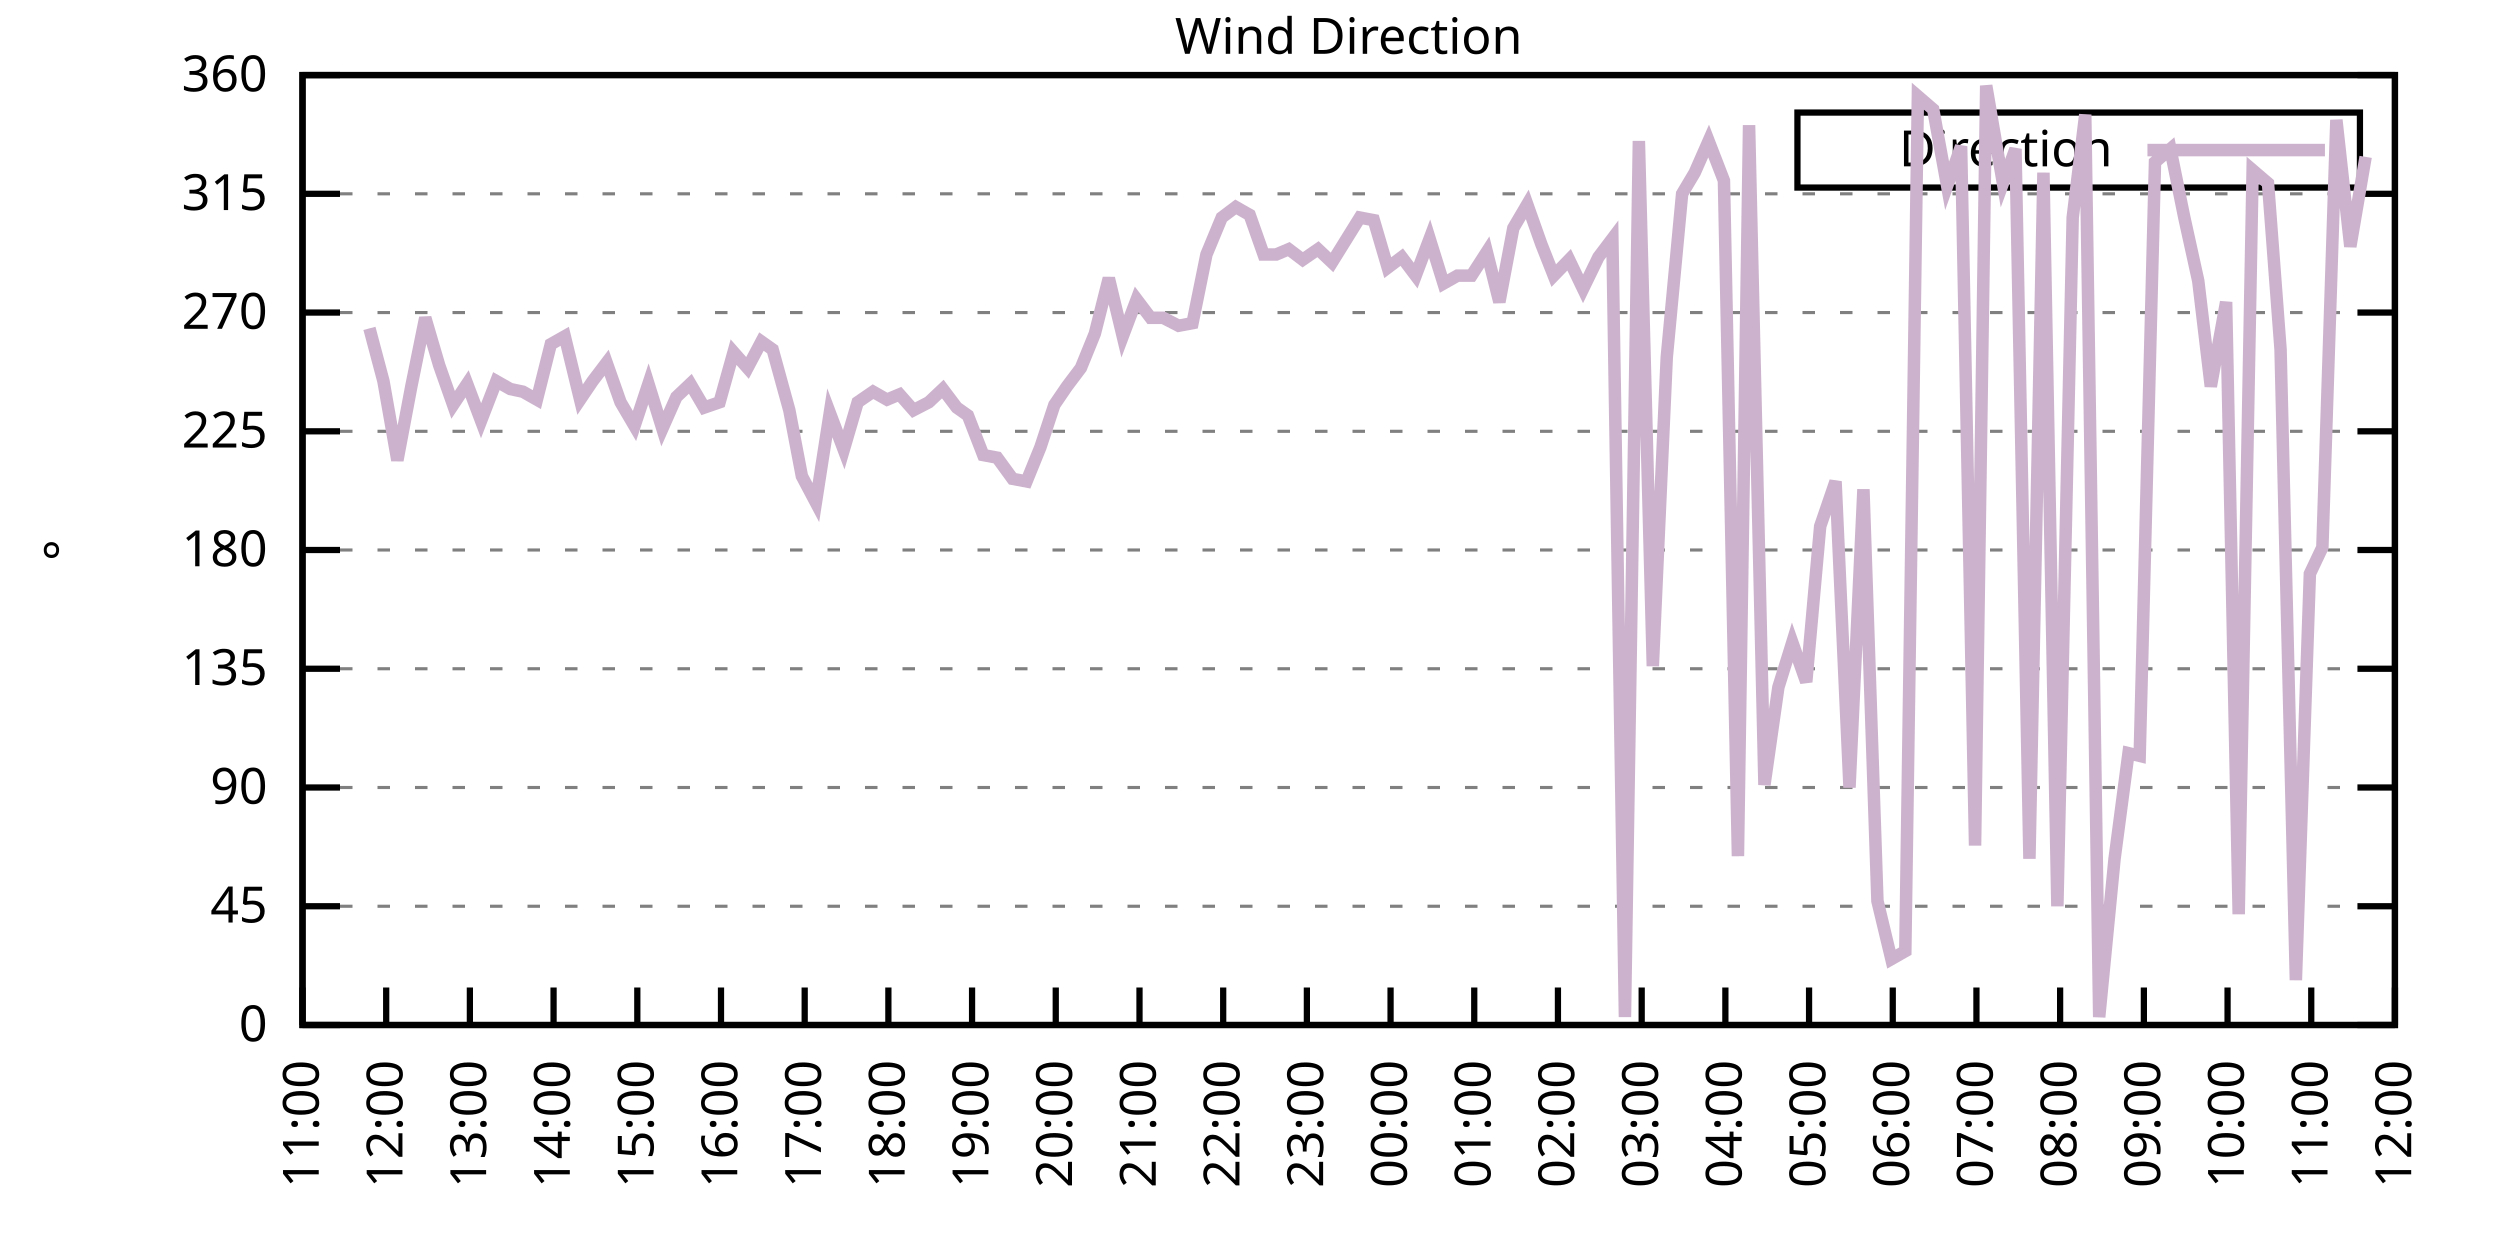
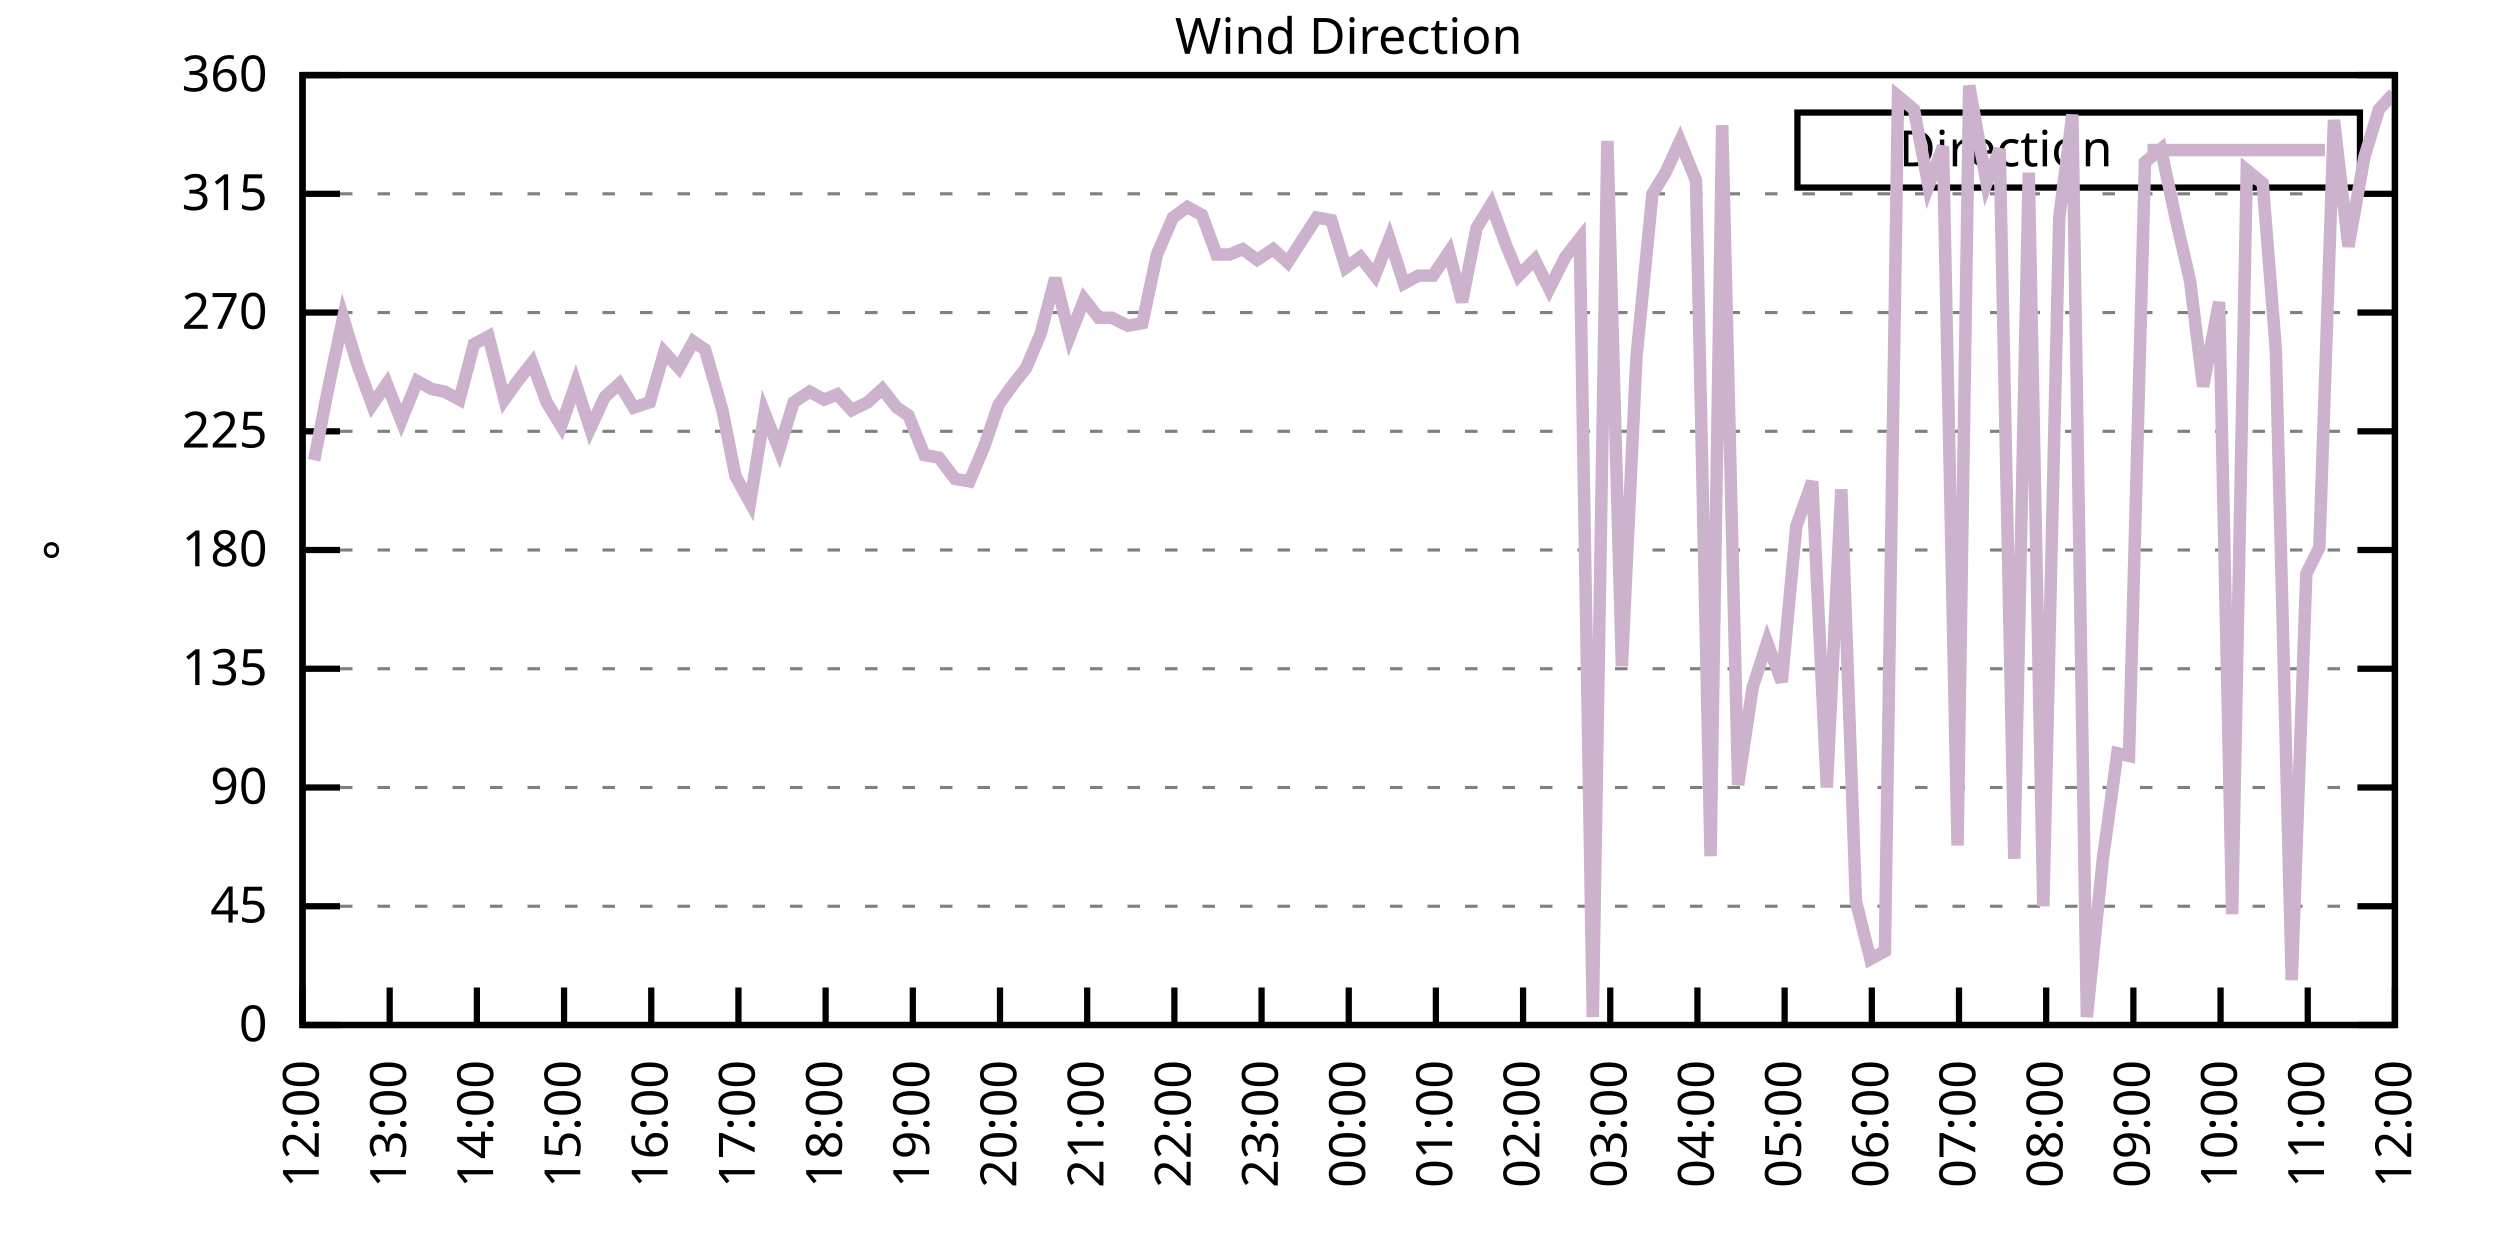
<svg xmlns="http://www.w3.org/2000/svg" xmlns:xlink="http://www.w3.org/1999/xlink" width="400" height="200" viewBox="0 0 400 200">
  <g id="gnuplot_canvas">
    <rect x="0" y="0" width="400" height="200" fill="none" />
    <defs>
      <circle id="gpDot" r="0.5" stroke-width="0.5" stroke="currentColor" />
      <path id="gpPt0" stroke-width="0.333" stroke="currentColor" d="M-1,0 h2 M0,-1 v2" />
      <path id="gpPt1" stroke-width="0.333" stroke="currentColor" d="M-1,-1 L1,1 M1,-1 L-1,1" />
      <path id="gpPt2" stroke-width="0.333" stroke="currentColor" d="M-1,0 L1,0 M0,-1 L0,1 M-1,-1 L1,1 M-1,1 L1,-1" />
      <rect id="gpPt3" stroke-width="0.333" stroke="currentColor" x="-1" y="-1" width="2" height="2" />
      <rect id="gpPt4" stroke-width="0.333" stroke="currentColor" fill="currentColor" x="-1" y="-1" width="2" height="2" />
      <circle id="gpPt5" stroke-width="0.333" stroke="currentColor" cx="0" cy="0" r="1" />
      <use xlink:href="#gpPt5" id="gpPt6" fill="currentColor" stroke="none" />
      <path id="gpPt7" stroke-width="0.333" stroke="currentColor" d="M0,-1.33 L-1.33,0.67 L1.33,0.67 z" />
      <use xlink:href="#gpPt7" id="gpPt8" fill="currentColor" stroke="none" />
      <use xlink:href="#gpPt7" id="gpPt9" stroke="currentColor" transform="rotate(180)" />
      <use xlink:href="#gpPt9" id="gpPt10" fill="currentColor" stroke="none" />
      <use xlink:href="#gpPt3" id="gpPt11" stroke="currentColor" transform="rotate(45)" />
      <use xlink:href="#gpPt11" id="gpPt12" fill="currentColor" stroke="none" />
      <path id="gpPt13" stroke-width="0.333" stroke="currentColor" d="M0,1.330 L1.265,0.411 L0.782,-1.067 L-0.782,-1.076 L-1.265,0.411 z" />
      <use xlink:href="#gpPt13" id="gpPt14" fill="currentColor" stroke="none" />
      <filter id="textbox" filterUnits="objectBoundingBox" x="0" y="0" height="1" width="1">
        <feFlood flood-color="white" flood-opacity="1" result="bgnd" />
        <feComposite in="SourceGraphic" in2="bgnd" operator="atop" />
      </filter>
      <filter id="greybox" filterUnits="objectBoundingBox" x="0" y="0" height="1" width="1">
        <feFlood flood-color="lightgrey" flood-opacity="1" result="grey" />
        <feComposite in="SourceGraphic" in2="grey" operator="atop" />
      </filter>
    </defs>
    <g fill="none" color="white" stroke="currentColor" stroke-width="1.00" stroke-linecap="butt" stroke-linejoin="miter">
</g>
    <g fill="none" color="black" stroke="currentColor" stroke-width="1.00" stroke-linecap="butt" stroke-linejoin="miter">
      <g stroke="none" shape-rendering="crispEdges">
        <polygon fill="rgb(255, 255, 255)" points="48.40,164.00 383.18,164.00 383.18,12.02 48.40,12.02 " />
      </g>
    </g>
    <g fill="none" color="black" stroke="currentColor" stroke-width="1.00" stroke-linecap="butt" stroke-linejoin="miter">
</g>
    <g fill="none" color="black" stroke="black" stroke-width="0.50" stroke-linecap="butt" stroke-linejoin="miter">
</g>
    <g fill="none" color="gray" stroke="currentColor" stroke-width="0.50" stroke-linecap="butt" stroke-linejoin="miter">
      <path stroke="gray" stroke-dasharray="2,4" class="gridline" d="M48.40,164.00 L383.19,164.00  " />
    </g>
    <g fill="none" color="gray" stroke="gray" stroke-width="1.00" stroke-linecap="butt" stroke-linejoin="miter">
</g>
    <g fill="none" color="black" stroke="currentColor" stroke-width="1.00" stroke-linecap="butt" stroke-linejoin="miter">
      <path stroke="black" d="M48.40,164.00 L54.40,164.00 M383.19,164.00 L377.19,164.00  " />
      <g transform="translate(42.80,166.60)" stroke="none" fill="black" font-family="Sans" font-size="8.00" text-anchor="end">
        <text>
          <tspan font-family="Sans"> 0</tspan>
        </text>
      </g>
    </g>
    <g fill="none" color="black" stroke="currentColor" stroke-width="1.00" stroke-linecap="butt" stroke-linejoin="miter">
</g>
    <g fill="none" color="black" stroke="black" stroke-width="0.50" stroke-linecap="butt" stroke-linejoin="miter">
</g>
    <g fill="none" color="gray" stroke="currentColor" stroke-width="0.50" stroke-linecap="butt" stroke-linejoin="miter">
      <path stroke="gray" stroke-dasharray="2,4" class="gridline" d="M48.40,145.00 L383.19,145.00  " />
    </g>
    <g fill="none" color="gray" stroke="gray" stroke-width="1.00" stroke-linecap="butt" stroke-linejoin="miter">
</g>
    <g fill="none" color="black" stroke="currentColor" stroke-width="1.00" stroke-linecap="butt" stroke-linejoin="miter">
      <path stroke="black" d="M48.40,145.00 L54.40,145.00 M383.19,145.00 L377.19,145.00  " />
      <g transform="translate(42.80,147.60)" stroke="none" fill="black" font-family="Sans" font-size="8.00" text-anchor="end">
        <text>
          <tspan font-family="Sans"> 45</tspan>
        </text>
      </g>
    </g>
    <g fill="none" color="black" stroke="currentColor" stroke-width="1.00" stroke-linecap="butt" stroke-linejoin="miter">
</g>
    <g fill="none" color="black" stroke="black" stroke-width="0.50" stroke-linecap="butt" stroke-linejoin="miter">
</g>
    <g fill="none" color="gray" stroke="currentColor" stroke-width="0.50" stroke-linecap="butt" stroke-linejoin="miter">
      <path stroke="gray" stroke-dasharray="2,4" class="gridline" d="M48.40,126.00 L383.19,126.00  " />
    </g>
    <g fill="none" color="gray" stroke="gray" stroke-width="1.00" stroke-linecap="butt" stroke-linejoin="miter">
</g>
    <g fill="none" color="black" stroke="currentColor" stroke-width="1.00" stroke-linecap="butt" stroke-linejoin="miter">
      <path stroke="black" d="M48.40,126.00 L54.40,126.00 M383.19,126.00 L377.19,126.00  " />
      <g transform="translate(42.80,128.60)" stroke="none" fill="black" font-family="Sans" font-size="8.00" text-anchor="end">
        <text>
          <tspan font-family="Sans"> 90</tspan>
        </text>
      </g>
    </g>
    <g fill="none" color="black" stroke="currentColor" stroke-width="1.00" stroke-linecap="butt" stroke-linejoin="miter">
</g>
    <g fill="none" color="black" stroke="black" stroke-width="0.50" stroke-linecap="butt" stroke-linejoin="miter">
</g>
    <g fill="none" color="gray" stroke="currentColor" stroke-width="0.50" stroke-linecap="butt" stroke-linejoin="miter">
      <path stroke="gray" stroke-dasharray="2,4" class="gridline" d="M48.40,107.00 L383.19,107.00  " />
    </g>
    <g fill="none" color="gray" stroke="gray" stroke-width="1.00" stroke-linecap="butt" stroke-linejoin="miter">
</g>
    <g fill="none" color="black" stroke="currentColor" stroke-width="1.00" stroke-linecap="butt" stroke-linejoin="miter">
      <path stroke="black" d="M48.40,107.00 L54.40,107.00 M383.19,107.00 L377.19,107.00  " />
      <g transform="translate(42.80,109.60)" stroke="none" fill="black" font-family="Sans" font-size="8.00" text-anchor="end">
        <text>
          <tspan font-family="Sans"> 135</tspan>
        </text>
      </g>
    </g>
    <g fill="none" color="black" stroke="currentColor" stroke-width="1.00" stroke-linecap="butt" stroke-linejoin="miter">
</g>
    <g fill="none" color="black" stroke="black" stroke-width="0.50" stroke-linecap="butt" stroke-linejoin="miter">
</g>
    <g fill="none" color="gray" stroke="currentColor" stroke-width="0.50" stroke-linecap="butt" stroke-linejoin="miter">
      <path stroke="gray" stroke-dasharray="2,4" class="gridline" d="M48.40,88.00 L383.19,88.00  " />
    </g>
    <g fill="none" color="gray" stroke="gray" stroke-width="1.00" stroke-linecap="butt" stroke-linejoin="miter">
</g>
    <g fill="none" color="black" stroke="currentColor" stroke-width="1.00" stroke-linecap="butt" stroke-linejoin="miter">
      <path stroke="black" d="M48.40,88.00 L54.40,88.00 M383.19,88.00 L377.19,88.00  " />
      <g transform="translate(42.80,90.60)" stroke="none" fill="black" font-family="Sans" font-size="8.00" text-anchor="end">
        <text>
          <tspan font-family="Sans"> 180</tspan>
        </text>
      </g>
    </g>
    <g fill="none" color="black" stroke="currentColor" stroke-width="1.00" stroke-linecap="butt" stroke-linejoin="miter">
</g>
    <g fill="none" color="black" stroke="black" stroke-width="0.50" stroke-linecap="butt" stroke-linejoin="miter">
</g>
    <g fill="none" color="gray" stroke="currentColor" stroke-width="0.50" stroke-linecap="butt" stroke-linejoin="miter">
      <path stroke="gray" stroke-dasharray="2,4" class="gridline" d="M48.40,69.01 L383.19,69.01  " />
    </g>
    <g fill="none" color="gray" stroke="gray" stroke-width="1.00" stroke-linecap="butt" stroke-linejoin="miter">
</g>
    <g fill="none" color="black" stroke="currentColor" stroke-width="1.00" stroke-linecap="butt" stroke-linejoin="miter">
      <path stroke="black" d="M48.40,69.01 L54.40,69.01 M383.19,69.01 L377.19,69.01  " />
      <g transform="translate(42.80,71.61)" stroke="none" fill="black" font-family="Sans" font-size="8.00" text-anchor="end">
        <text>
          <tspan font-family="Sans"> 225</tspan>
        </text>
      </g>
    </g>
    <g fill="none" color="black" stroke="currentColor" stroke-width="1.00" stroke-linecap="butt" stroke-linejoin="miter">
</g>
    <g fill="none" color="black" stroke="black" stroke-width="0.50" stroke-linecap="butt" stroke-linejoin="miter">
</g>
    <g fill="none" color="gray" stroke="currentColor" stroke-width="0.50" stroke-linecap="butt" stroke-linejoin="miter">
      <path stroke="gray" stroke-dasharray="2,4" class="gridline" d="M48.40,50.01 L383.19,50.01  " />
    </g>
    <g fill="none" color="gray" stroke="gray" stroke-width="1.00" stroke-linecap="butt" stroke-linejoin="miter">
</g>
    <g fill="none" color="black" stroke="currentColor" stroke-width="1.00" stroke-linecap="butt" stroke-linejoin="miter">
      <path stroke="black" d="M48.40,50.01 L54.40,50.01 M383.19,50.01 L377.19,50.01  " />
      <g transform="translate(42.80,52.61)" stroke="none" fill="black" font-family="Sans" font-size="8.00" text-anchor="end">
        <text>
          <tspan font-family="Sans"> 270</tspan>
        </text>
      </g>
    </g>
    <g fill="none" color="black" stroke="currentColor" stroke-width="1.00" stroke-linecap="butt" stroke-linejoin="miter">
</g>
    <g fill="none" color="black" stroke="black" stroke-width="0.50" stroke-linecap="butt" stroke-linejoin="miter">
</g>
    <g fill="none" color="gray" stroke="currentColor" stroke-width="0.50" stroke-linecap="butt" stroke-linejoin="miter">
      <path stroke="gray" stroke-dasharray="2,4" class="gridline" d="M48.40,31.01 L383.19,31.01  " />
    </g>
    <g fill="none" color="gray" stroke="gray" stroke-width="1.00" stroke-linecap="butt" stroke-linejoin="miter">
</g>
    <g fill="none" color="black" stroke="currentColor" stroke-width="1.00" stroke-linecap="butt" stroke-linejoin="miter">
      <path stroke="black" d="M48.40,31.01 L54.40,31.01 M383.19,31.01 L377.19,31.01  " />
      <g transform="translate(42.80,33.61)" stroke="none" fill="black" font-family="Sans" font-size="8.00" text-anchor="end">
        <text>
          <tspan font-family="Sans"> 315</tspan>
        </text>
      </g>
    </g>
    <g fill="none" color="black" stroke="currentColor" stroke-width="1.00" stroke-linecap="butt" stroke-linejoin="miter">
</g>
    <g fill="none" color="black" stroke="black" stroke-width="0.50" stroke-linecap="butt" stroke-linejoin="miter">
</g>
    <g fill="none" color="gray" stroke="currentColor" stroke-width="0.50" stroke-linecap="butt" stroke-linejoin="miter">
      <path stroke="gray" stroke-dasharray="2,4" class="gridline" d="M48.40,12.01 L383.19,12.01  " />
    </g>
    <g fill="none" color="gray" stroke="gray" stroke-width="1.00" stroke-linecap="butt" stroke-linejoin="miter">
</g>
    <g fill="none" color="black" stroke="currentColor" stroke-width="1.00" stroke-linecap="butt" stroke-linejoin="miter">
      <path stroke="black" d="M48.40,12.01 L54.40,12.01 M383.19,12.01 L377.19,12.01  " />
      <g transform="translate(42.80,14.61)" stroke="none" fill="black" font-family="Sans" font-size="8.00" text-anchor="end">
        <text>
          <tspan font-family="Sans"> 360</tspan>
        </text>
      </g>
    </g>
    <g fill="none" color="black" stroke="currentColor" stroke-width="1.00" stroke-linecap="butt" stroke-linejoin="miter">
      <path stroke="black" d="M48.40,164.00 L48.40,158.00  " />
      <g transform="translate(51.00,169.60) rotate(270.00)" stroke="none" fill="black" font-family="Sans" font-size="8.00" text-anchor="end">
        <text>
-           <tspan font-family="Sans">11:00</tspan>
-         </text>
-       </g>
-     </g>
-     <g fill="none" color="black" stroke="currentColor" stroke-width="1.00" stroke-linecap="butt" stroke-linejoin="miter">
-       <path stroke="black" d="M61.79,164.00 L61.79,158.00  " />
-       <g transform="translate(64.39,169.60) rotate(270.00)" stroke="none" fill="black" font-family="Sans" font-size="8.00" text-anchor="end">
-         <text>
          <tspan font-family="Sans">12:00</tspan>
        </text>
      </g>
    </g>
    <g fill="none" color="black" stroke="currentColor" stroke-width="1.00" stroke-linecap="butt" stroke-linejoin="miter">
-       <path stroke="black" d="M75.18,164.00 L75.18,158.00  " />
-       <g transform="translate(77.78,169.60) rotate(270.00)" stroke="none" fill="black" font-family="Sans" font-size="8.00" text-anchor="end">
+       <path stroke="black" d="M62.35,164.00 L62.35,158.00  " />
+       <g transform="translate(64.95,169.60) rotate(270.00)" stroke="none" fill="black" font-family="Sans" font-size="8.00" text-anchor="end">
        <text>
          <tspan font-family="Sans">13:00</tspan>
        </text>
      </g>
    </g>
    <g fill="none" color="black" stroke="currentColor" stroke-width="1.00" stroke-linecap="butt" stroke-linejoin="miter">
-       <path stroke="black" d="M88.57,164.00 L88.57,158.00  " />
-       <g transform="translate(91.17,169.60) rotate(270.00)" stroke="none" fill="black" font-family="Sans" font-size="8.00" text-anchor="end">
+       <path stroke="black" d="M76.30,164.00 L76.30,158.00  " />
+       <g transform="translate(78.90,169.60) rotate(270.00)" stroke="none" fill="black" font-family="Sans" font-size="8.00" text-anchor="end">
        <text>
          <tspan font-family="Sans">14:00</tspan>
        </text>
      </g>
    </g>
    <g fill="none" color="black" stroke="currentColor" stroke-width="1.00" stroke-linecap="butt" stroke-linejoin="miter">
-       <path stroke="black" d="M101.97,164.00 L101.97,158.00  " />
-       <g transform="translate(104.57,169.60) rotate(270.00)" stroke="none" fill="black" font-family="Sans" font-size="8.00" text-anchor="end">
+       <path stroke="black" d="M90.25,164.00 L90.25,158.00  " />
+       <g transform="translate(92.85,169.60) rotate(270.00)" stroke="none" fill="black" font-family="Sans" font-size="8.00" text-anchor="end">
        <text>
          <tspan font-family="Sans">15:00</tspan>
        </text>
      </g>
    </g>
    <g fill="none" color="black" stroke="currentColor" stroke-width="1.00" stroke-linecap="butt" stroke-linejoin="miter">
-       <path stroke="black" d="M115.36,164.00 L115.36,158.00  " />
-       <g transform="translate(117.96,169.60) rotate(270.00)" stroke="none" fill="black" font-family="Sans" font-size="8.00" text-anchor="end">
+       <path stroke="black" d="M104.20,164.00 L104.20,158.00  " />
+       <g transform="translate(106.80,169.60) rotate(270.00)" stroke="none" fill="black" font-family="Sans" font-size="8.00" text-anchor="end">
        <text>
          <tspan font-family="Sans">16:00</tspan>
        </text>
      </g>
    </g>
    <g fill="none" color="black" stroke="currentColor" stroke-width="1.00" stroke-linecap="butt" stroke-linejoin="miter">
-       <path stroke="black" d="M128.75,164.00 L128.75,158.00  " />
-       <g transform="translate(131.35,169.60) rotate(270.00)" stroke="none" fill="black" font-family="Sans" font-size="8.00" text-anchor="end">
+       <path stroke="black" d="M118.15,164.00 L118.15,158.00  " />
+       <g transform="translate(120.75,169.60) rotate(270.00)" stroke="none" fill="black" font-family="Sans" font-size="8.00" text-anchor="end">
        <text>
          <tspan font-family="Sans">17:00</tspan>
        </text>
      </g>
    </g>
    <g fill="none" color="black" stroke="currentColor" stroke-width="1.00" stroke-linecap="butt" stroke-linejoin="miter">
-       <path stroke="black" d="M142.14,164.00 L142.14,158.00  " />
-       <g transform="translate(144.74,169.60) rotate(270.00)" stroke="none" fill="black" font-family="Sans" font-size="8.00" text-anchor="end">
+       <path stroke="black" d="M132.10,164.00 L132.10,158.00  " />
+       <g transform="translate(134.70,169.60) rotate(270.00)" stroke="none" fill="black" font-family="Sans" font-size="8.00" text-anchor="end">
        <text>
          <tspan font-family="Sans">18:00</tspan>
        </text>
      </g>
    </g>
    <g fill="none" color="black" stroke="currentColor" stroke-width="1.00" stroke-linecap="butt" stroke-linejoin="miter">
-       <path stroke="black" d="M155.53,164.00 L155.53,158.00  " />
-       <g transform="translate(158.13,169.60) rotate(270.00)" stroke="none" fill="black" font-family="Sans" font-size="8.00" text-anchor="end">
+       <path stroke="black" d="M146.05,164.00 L146.05,158.00  " />
+       <g transform="translate(148.65,169.60) rotate(270.00)" stroke="none" fill="black" font-family="Sans" font-size="8.00" text-anchor="end">
        <text>
          <tspan font-family="Sans">19:00</tspan>
        </text>
      </g>
    </g>
    <g fill="none" color="black" stroke="currentColor" stroke-width="1.00" stroke-linecap="butt" stroke-linejoin="miter">
-       <path stroke="black" d="M168.92,164.00 L168.92,158.00  " />
-       <g transform="translate(171.52,169.60) rotate(270.00)" stroke="none" fill="black" font-family="Sans" font-size="8.00" text-anchor="end">
+       <path stroke="black" d="M160.00,164.00 L160.00,158.00  " />
+       <g transform="translate(162.60,169.60) rotate(270.00)" stroke="none" fill="black" font-family="Sans" font-size="8.00" text-anchor="end">
        <text>
          <tspan font-family="Sans">20:00</tspan>
        </text>
      </g>
    </g>
    <g fill="none" color="black" stroke="currentColor" stroke-width="1.00" stroke-linecap="butt" stroke-linejoin="miter">
-       <path stroke="black" d="M182.32,164.00 L182.32,158.00  " />
-       <g transform="translate(184.92,169.60) rotate(270.00)" stroke="none" fill="black" font-family="Sans" font-size="8.00" text-anchor="end">
+       <path stroke="black" d="M173.95,164.00 L173.95,158.00  " />
+       <g transform="translate(176.55,169.60) rotate(270.00)" stroke="none" fill="black" font-family="Sans" font-size="8.00" text-anchor="end">
        <text>
          <tspan font-family="Sans">21:00</tspan>
        </text>
      </g>
    </g>
    <g fill="none" color="black" stroke="currentColor" stroke-width="1.00" stroke-linecap="butt" stroke-linejoin="miter">
-       <path stroke="black" d="M195.71,164.00 L195.71,158.00  " />
-       <g transform="translate(198.31,169.60) rotate(270.00)" stroke="none" fill="black" font-family="Sans" font-size="8.00" text-anchor="end">
+       <path stroke="black" d="M187.90,164.00 L187.90,158.00  " />
+       <g transform="translate(190.50,169.60) rotate(270.00)" stroke="none" fill="black" font-family="Sans" font-size="8.00" text-anchor="end">
        <text>
          <tspan font-family="Sans">22:00</tspan>
        </text>
      </g>
    </g>
    <g fill="none" color="black" stroke="currentColor" stroke-width="1.00" stroke-linecap="butt" stroke-linejoin="miter">
-       <path stroke="black" d="M209.10,164.00 L209.10,158.00  " />
-       <g transform="translate(211.70,169.60) rotate(270.00)" stroke="none" fill="black" font-family="Sans" font-size="8.00" text-anchor="end">
+       <path stroke="black" d="M201.85,164.00 L201.85,158.00  " />
+       <g transform="translate(204.45,169.60) rotate(270.00)" stroke="none" fill="black" font-family="Sans" font-size="8.00" text-anchor="end">
        <text>
          <tspan font-family="Sans">23:00</tspan>
        </text>
      </g>
    </g>
    <g fill="none" color="black" stroke="currentColor" stroke-width="1.00" stroke-linecap="butt" stroke-linejoin="miter">
-       <path stroke="black" d="M222.49,164.00 L222.49,158.00  " />
-       <g transform="translate(225.09,169.60) rotate(270.00)" stroke="none" fill="black" font-family="Sans" font-size="8.00" text-anchor="end">
+       <path stroke="black" d="M215.80,164.00 L215.80,158.00  " />
+       <g transform="translate(218.40,169.60) rotate(270.00)" stroke="none" fill="black" font-family="Sans" font-size="8.00" text-anchor="end">
        <text>
          <tspan font-family="Sans">00:00</tspan>
        </text>
      </g>
    </g>
    <g fill="none" color="black" stroke="currentColor" stroke-width="1.00" stroke-linecap="butt" stroke-linejoin="miter">
-       <path stroke="black" d="M235.88,164.00 L235.88,158.00  " />
-       <g transform="translate(238.48,169.60) rotate(270.00)" stroke="none" fill="black" font-family="Sans" font-size="8.00" text-anchor="end">
+       <path stroke="black" d="M229.74,164.00 L229.74,158.00  " />
+       <g transform="translate(232.34,169.60) rotate(270.00)" stroke="none" fill="black" font-family="Sans" font-size="8.00" text-anchor="end">
        <text>
          <tspan font-family="Sans">01:00</tspan>
        </text>
      </g>
    </g>
    <g fill="none" color="black" stroke="currentColor" stroke-width="1.00" stroke-linecap="butt" stroke-linejoin="miter">
-       <path stroke="black" d="M249.27,164.00 L249.27,158.00  " />
-       <g transform="translate(251.87,169.60) rotate(270.00)" stroke="none" fill="black" font-family="Sans" font-size="8.00" text-anchor="end">
+       <path stroke="black" d="M243.69,164.00 L243.69,158.00  " />
+       <g transform="translate(246.29,169.60) rotate(270.00)" stroke="none" fill="black" font-family="Sans" font-size="8.00" text-anchor="end">
        <text>
          <tspan font-family="Sans">02:00</tspan>
        </text>
      </g>
    </g>
    <g fill="none" color="black" stroke="currentColor" stroke-width="1.00" stroke-linecap="butt" stroke-linejoin="miter">
-       <path stroke="black" d="M262.67,164.00 L262.67,158.00  " />
-       <g transform="translate(265.27,169.60) rotate(270.00)" stroke="none" fill="black" font-family="Sans" font-size="8.00" text-anchor="end">
+       <path stroke="black" d="M257.64,164.00 L257.64,158.00  " />
+       <g transform="translate(260.24,169.60) rotate(270.00)" stroke="none" fill="black" font-family="Sans" font-size="8.00" text-anchor="end">
        <text>
          <tspan font-family="Sans">03:00</tspan>
        </text>
      </g>
    </g>
    <g fill="none" color="black" stroke="currentColor" stroke-width="1.00" stroke-linecap="butt" stroke-linejoin="miter">
-       <path stroke="black" d="M276.06,164.00 L276.06,158.00  " />
-       <g transform="translate(278.66,169.60) rotate(270.00)" stroke="none" fill="black" font-family="Sans" font-size="8.00" text-anchor="end">
+       <path stroke="black" d="M271.59,164.00 L271.59,158.00  " />
+       <g transform="translate(274.19,169.60) rotate(270.00)" stroke="none" fill="black" font-family="Sans" font-size="8.00" text-anchor="end">
        <text>
          <tspan font-family="Sans">04:00</tspan>
        </text>
      </g>
    </g>
    <g fill="none" color="black" stroke="currentColor" stroke-width="1.00" stroke-linecap="butt" stroke-linejoin="miter">
-       <path stroke="black" d="M289.45,164.00 L289.45,158.00  " />
-       <g transform="translate(292.05,169.60) rotate(270.00)" stroke="none" fill="black" font-family="Sans" font-size="8.00" text-anchor="end">
+       <path stroke="black" d="M285.54,164.00 L285.54,158.00  " />
+       <g transform="translate(288.14,169.60) rotate(270.00)" stroke="none" fill="black" font-family="Sans" font-size="8.00" text-anchor="end">
        <text>
          <tspan font-family="Sans">05:00</tspan>
        </text>
      </g>
    </g>
    <g fill="none" color="black" stroke="currentColor" stroke-width="1.00" stroke-linecap="butt" stroke-linejoin="miter">
-       <path stroke="black" d="M302.84,164.00 L302.84,158.00  " />
-       <g transform="translate(305.44,169.60) rotate(270.00)" stroke="none" fill="black" font-family="Sans" font-size="8.00" text-anchor="end">
+       <path stroke="black" d="M299.49,164.00 L299.49,158.00  " />
+       <g transform="translate(302.09,169.60) rotate(270.00)" stroke="none" fill="black" font-family="Sans" font-size="8.00" text-anchor="end">
        <text>
          <tspan font-family="Sans">06:00</tspan>
        </text>
      </g>
    </g>
    <g fill="none" color="black" stroke="currentColor" stroke-width="1.00" stroke-linecap="butt" stroke-linejoin="miter">
-       <path stroke="black" d="M316.23,164.00 L316.23,158.00  " />
-       <g transform="translate(318.83,169.60) rotate(270.00)" stroke="none" fill="black" font-family="Sans" font-size="8.00" text-anchor="end">
+       <path stroke="black" d="M313.44,164.00 L313.44,158.00  " />
+       <g transform="translate(316.04,169.60) rotate(270.00)" stroke="none" fill="black" font-family="Sans" font-size="8.00" text-anchor="end">
        <text>
          <tspan font-family="Sans">07:00</tspan>
        </text>
      </g>
    </g>
    <g fill="none" color="black" stroke="currentColor" stroke-width="1.00" stroke-linecap="butt" stroke-linejoin="miter">
-       <path stroke="black" d="M329.62,164.00 L329.62,158.00  " />
-       <g transform="translate(332.22,169.60) rotate(270.00)" stroke="none" fill="black" font-family="Sans" font-size="8.00" text-anchor="end">
+       <path stroke="black" d="M327.39,164.00 L327.39,158.00  " />
+       <g transform="translate(329.99,169.60) rotate(270.00)" stroke="none" fill="black" font-family="Sans" font-size="8.00" text-anchor="end">
        <text>
          <tspan font-family="Sans">08:00</tspan>
        </text>
      </g>
    </g>
    <g fill="none" color="black" stroke="currentColor" stroke-width="1.00" stroke-linecap="butt" stroke-linejoin="miter">
-       <path stroke="black" d="M343.02,164.00 L343.02,158.00  " />
-       <g transform="translate(345.62,169.60) rotate(270.00)" stroke="none" fill="black" font-family="Sans" font-size="8.00" text-anchor="end">
+       <path stroke="black" d="M341.34,164.00 L341.34,158.00  " />
+       <g transform="translate(343.94,169.60) rotate(270.00)" stroke="none" fill="black" font-family="Sans" font-size="8.00" text-anchor="end">
        <text>
          <tspan font-family="Sans">09:00</tspan>
        </text>
      </g>
    </g>
    <g fill="none" color="black" stroke="currentColor" stroke-width="1.00" stroke-linecap="butt" stroke-linejoin="miter">
-       <path stroke="black" d="M356.41,164.00 L356.41,158.00  " />
-       <g transform="translate(359.01,169.60) rotate(270.00)" stroke="none" fill="black" font-family="Sans" font-size="8.00" text-anchor="end">
+       <path stroke="black" d="M355.29,164.00 L355.29,158.00  " />
+       <g transform="translate(357.89,169.60) rotate(270.00)" stroke="none" fill="black" font-family="Sans" font-size="8.00" text-anchor="end">
        <text>
          <tspan font-family="Sans">10:00</tspan>
        </text>
      </g>
    </g>
    <g fill="none" color="black" stroke="currentColor" stroke-width="1.00" stroke-linecap="butt" stroke-linejoin="miter">
-       <path stroke="black" d="M369.80,164.00 L369.80,158.00  " />
-       <g transform="translate(372.40,169.60) rotate(270.00)" stroke="none" fill="black" font-family="Sans" font-size="8.00" text-anchor="end">
+       <path stroke="black" d="M369.24,164.00 L369.24,158.00  " />
+       <g transform="translate(371.84,169.60) rotate(270.00)" stroke="none" fill="black" font-family="Sans" font-size="8.00" text-anchor="end">
        <text>
          <tspan font-family="Sans">11:00</tspan>
        </text>
      </g>
    </g>
    <g fill="none" color="black" stroke="currentColor" stroke-width="1.00" stroke-linecap="butt" stroke-linejoin="miter">
      <path stroke="black" d="M383.19,164.00 L383.19,158.00  " />
      <g transform="translate(385.79,169.60) rotate(270.00)" stroke="none" fill="black" font-family="Sans" font-size="8.00" text-anchor="end">
        <text>
          <tspan font-family="Sans">12:00</tspan>
        </text>
      </g>
    </g>
    <g fill="none" color="black" stroke="currentColor" stroke-width="1.00" stroke-linecap="butt" stroke-linejoin="miter">
</g>
    <g fill="none" color="black" stroke="currentColor" stroke-width="1.00" stroke-linecap="butt" stroke-linejoin="miter">
      <path stroke="black" d="M48.40,12.01 L48.40,164.00 L383.19,164.00 L383.19,12.01 L48.40,12.01 Z  " />
    </g>
    <g fill="none" color="black" stroke="currentColor" stroke-width="1.00" stroke-linecap="butt" stroke-linejoin="miter">
</g>
    <g fill="none" color="black" stroke="currentColor" stroke-width="1.00" stroke-linecap="butt" stroke-linejoin="miter">
      <path stroke="black" d="M287.59,30.01 L287.59,18.01 L377.59,18.01 L377.59,30.01 L287.59,30.01 Z  " />
    </g>
    <g id="Wind_direction_plot_1">
      <g fill="none" color="white" stroke="black" stroke-width="2.00" stroke-linecap="butt" stroke-linejoin="miter">
</g>
      <g fill="none" color="black" stroke="currentColor" stroke-width="2.00" stroke-linecap="butt" stroke-linejoin="miter">
        <g transform="translate(337.99,26.61)" stroke="none" fill="black" font-family="Sans" font-size="8.00" text-anchor="end">
          <text>
            <tspan font-family="Sans">Direction</tspan>
          </text>
        </g>
      </g>
      <g fill="none" color="black" stroke="currentColor" stroke-width="2.00" stroke-linecap="butt" stroke-linejoin="miter">
-         <path stroke="rgb(204, 178, 204)" d="M343.59,24.01 L371.99,24.01 M59.11,52.54 L61.35,60.98 L63.58,73.65 L65.81,61.83 L68.04,50.85 L70.27,58.45   L72.50,64.78 L74.74,61.41 L76.97,67.32 L79.42,60.98 L81.66,62.25 L83.66,62.67 L85.90,63.94 L88.13,55.07   L90.36,53.81 L92.82,63.94 L94.82,60.98 L97.06,58.03 L99.29,64.36 L101.52,68.16 L103.75,61.41 L105.98,68.58   L108.22,63.52 L110.45,61.41 L112.68,65.21 L115.13,64.36 L117.37,56.34 L119.60,58.87 L121.83,54.65 L123.62,55.92   L126.29,65.63 L128.30,76.18 L130.54,80.41 L132.77,66.05 L135.00,71.96 L137.23,64.36 L139.69,62.67 L141.92,63.94   L143.93,63.10 L146.16,65.63 L148.61,64.36 L150.85,62.25 L153.08,65.21 L154.86,66.47 L157.32,72.81 L159.55,73.23   L162.01,76.61 L164.24,77.03 L166.47,71.54 L168.70,64.78 L170.71,61.83 L172.94,58.87 L175.17,53.39 L177.41,44.52   L179.64,53.81 L181.87,47.90 L184.10,50.85 L186.11,50.85 L188.57,52.12 L190.80,51.70 L193.03,40.72 L195.48,34.81   L197.72,33.12 L199.95,34.39 L202.18,40.72 L204.19,40.72 L206.20,39.87 L208.43,41.56 L210.88,39.87 L213.12,41.99   L217.58,34.81 L219.81,35.23 L222.04,42.83 L224.28,41.14 L226.51,44.10 L228.74,38.19 L230.97,45.36 L233.20,44.10   L235.44,44.10 L237.89,40.30 L239.90,48.32 L242.13,36.50 L244.36,32.70 L246.60,39.03 L248.60,44.10 L251.06,41.56   L253.29,46.21 L255.75,41.14 L257.98,38.19 L259.99,162.73 L262.22,22.56 L264.45,106.58 L266.68,57.18 L269.14,31.01   L271.15,27.63 L273.38,22.56 L275.83,28.90 L278.07,136.98 L279.85,20.03 L282.31,125.58 L284.54,109.96 L286.77,102.78   L289.00,109.11 L291.23,84.21 L293.69,77.03 L295.92,126.00 L298.15,78.29 L300.39,144.16 L302.62,153.45 L304.85,152.18   L306.86,15.39 L309.31,17.50 L311.54,29.74 L313.78,23.41 L316.01,135.29 L317.79,13.70 L320.47,29.32 L322.48,23.83   L324.71,137.40 L326.95,27.63 L329.18,145.00 L331.63,34.81 L333.64,18.34 L335.87,162.73 L338.33,137.40 L340.56,120.51   L342.35,120.94 L344.80,25.94 L347.26,23.83 L349.49,34.81 L351.72,44.94 L353.73,61.83 L356.18,48.32 L358.19,146.27   L360.42,27.21 L362.88,29.32 L364.89,55.92 L367.34,156.82 L369.58,91.80 L371.58,87.58 L373.82,19.19 L376.05,39.45   L378.50,25.10  " />
+         <path stroke="rgb(204, 178, 204)" d="M343.59,24.01 L371.99,24.01 M50.26,73.65 L52.58,61.83 L54.91,50.85 L57.23,58.45 L59.56,64.78 L61.88,61.41   L64.21,67.32 L66.77,60.98 L69.09,62.25 L71.18,62.67 L73.51,63.94 L75.83,55.07 L78.16,53.81 L80.72,63.94   L82.81,60.98 L85.13,58.03 L87.46,64.36 L89.78,68.16 L92.11,61.41 L94.43,68.58 L96.76,63.52 L99.08,61.41   L101.41,65.21 L103.97,64.36 L106.29,56.34 L108.62,58.87 L110.94,54.65 L112.80,55.92 L115.59,65.63 L117.68,76.18   L120.01,80.41 L122.33,66.05 L124.66,71.96 L126.98,64.36 L129.54,62.67 L131.87,63.94 L133.96,63.10 L136.28,65.63   L138.84,64.36 L141.16,62.25 L143.49,65.21 L145.35,66.47 L147.91,72.81 L150.23,73.23 L152.79,76.61 L155.11,77.03   L157.44,71.54 L159.76,64.78 L161.86,61.83 L164.18,58.87 L166.51,53.39 L168.83,44.52 L171.16,53.81 L173.48,47.90   L175.81,50.85 L177.90,50.85 L180.46,52.12 L182.78,51.70 L185.11,40.72 L187.66,34.81 L189.99,33.12 L192.31,34.39   L194.64,40.72 L196.73,40.72 L198.82,39.87 L201.15,41.56 L203.71,39.87 L206.03,41.99 L210.68,34.81 L213.01,35.23   L215.33,42.83 L217.65,41.14 L219.98,44.10 L222.30,38.19 L224.63,45.36 L226.95,44.10 L229.28,44.10 L231.84,40.30   L233.93,48.32 L236.25,36.50 L238.58,32.70 L240.90,39.03 L243.00,44.10 L245.55,41.56 L247.88,46.21 L250.44,41.14   L252.76,38.19 L254.85,162.73 L257.18,22.56 L259.50,106.58 L261.83,57.18 L264.39,31.01 L266.48,27.63 L268.80,22.56   L271.36,28.90 L273.69,136.98 L275.55,20.03 L278.10,125.58 L280.43,109.96 L282.75,102.78 L285.08,109.11 L287.40,84.21   L289.96,77.03 L292.29,126.00 L294.61,78.29 L296.94,144.16 L299.26,153.45 L301.58,152.18 L303.68,15.39 L306.23,17.50   L308.56,29.74 L310.88,23.41 L313.21,135.29 L315.07,13.70 L317.86,29.32 L319.95,23.83 L322.28,137.40 L324.60,27.63   L326.93,145.00 L329.48,34.81 L331.58,18.34 L333.90,162.73 L336.46,137.40 L338.78,120.51 L340.64,120.94 L343.20,25.94   L345.76,23.83 L348.08,34.81 L350.41,44.94 L352.50,61.83 L355.06,48.32 L357.15,146.27 L359.48,27.21 L362.03,29.32   L364.13,55.92 L366.68,156.82 L369.01,91.80 L371.10,87.58 L373.43,19.19 L375.75,39.45 L378.31,25.10 L380.63,17.50   L382.96,14.97  " />
      </g>
    </g>
    <g fill="none" color="black" stroke="currentColor" stroke-width="2.00" stroke-linecap="butt" stroke-linejoin="miter">
</g>
    <g fill="none" color="black" stroke="black" stroke-width="1.00" stroke-linecap="butt" stroke-linejoin="miter">
</g>
    <g fill="none" color="black" stroke="currentColor" stroke-width="1.00" stroke-linecap="butt" stroke-linejoin="miter">
      <path stroke="black" d="M48.40,12.01 L48.40,164.00 L383.19,164.00 L383.19,12.01 L48.40,12.01 Z  " />
      <g transform="translate(12.80,88.01) rotate(270.00)" stroke="none" fill="black" font-family="Sans" font-size="8.00" text-anchor="middle">
        <text>
          <tspan font-family="Sans">°</tspan>
        </text>
      </g>
    </g>
    <g fill="none" color="black" stroke="currentColor" stroke-width="1.00" stroke-linecap="butt" stroke-linejoin="miter">
</g>
    <g fill="none" color="black" stroke="currentColor" stroke-width="1.00" stroke-linecap="butt" stroke-linejoin="miter">
      <g transform="translate(215.79,8.61)" stroke="none" fill="black" font-family="Sans" font-size="8.00" text-anchor="middle">
        <text>
          <tspan font-family="Sans">Wind Direction</tspan>
        </text>
      </g>
    </g>
    <g fill="none" color="black" stroke="currentColor" stroke-width="1.00" stroke-linecap="butt" stroke-linejoin="miter">
</g>
  </g>
</svg>
